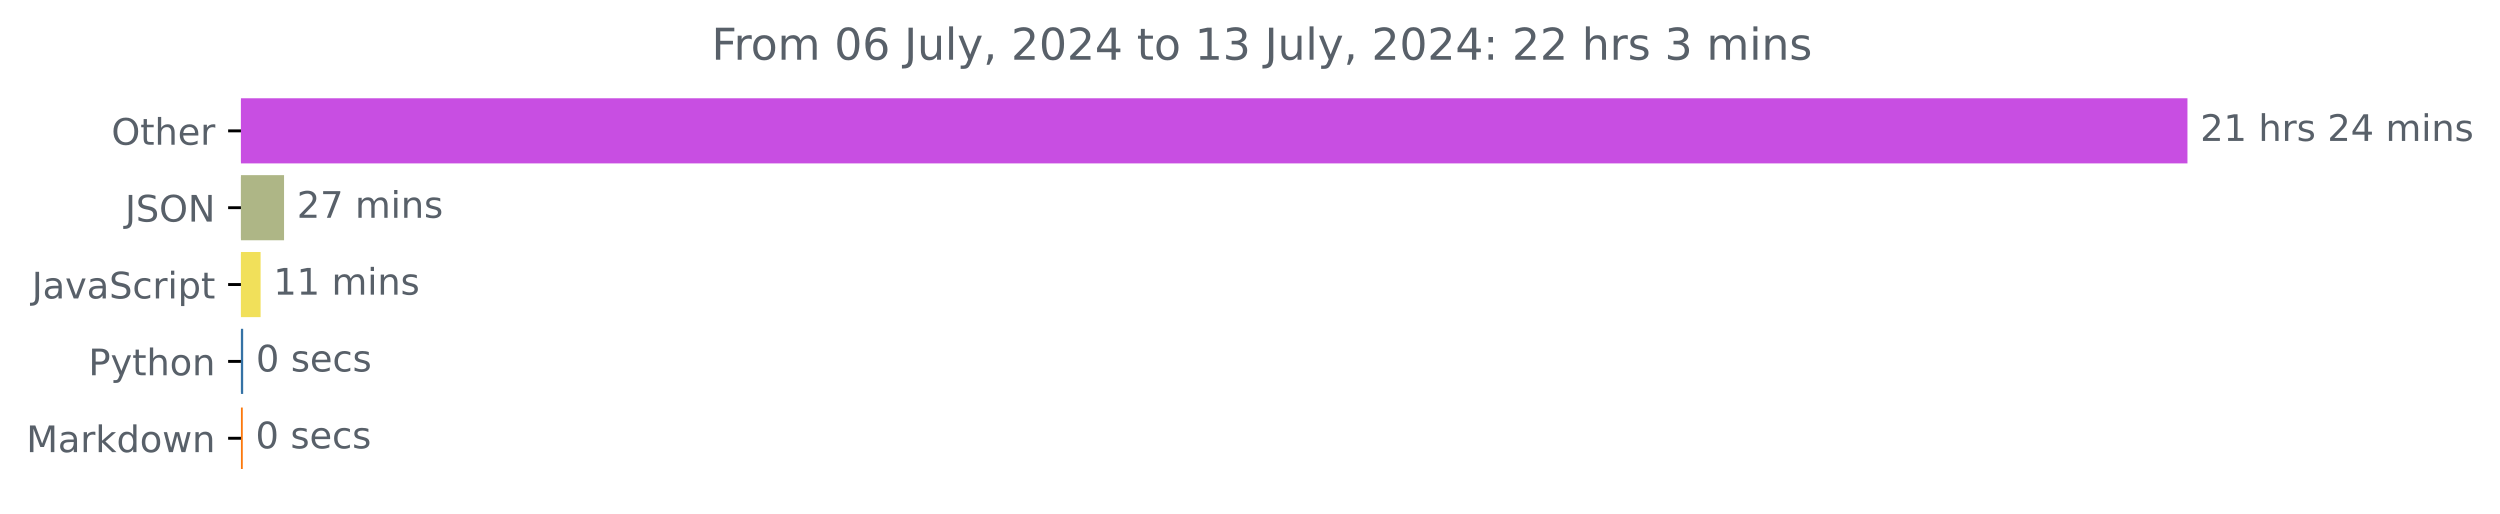
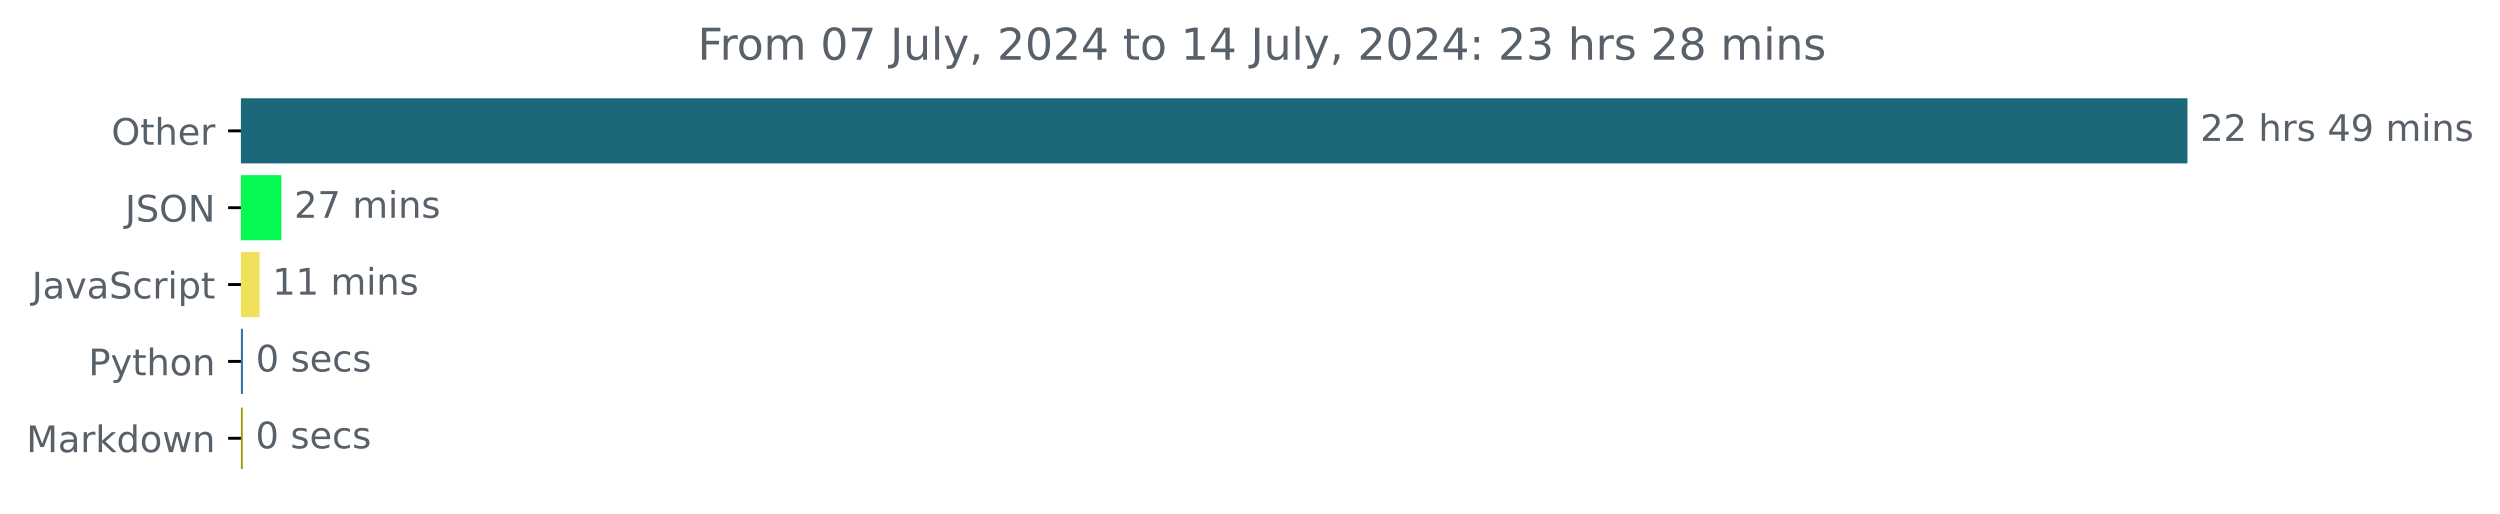
<svg xmlns="http://www.w3.org/2000/svg" xmlns:xlink="http://www.w3.org/1999/xlink" width="683.177pt" height="140.398pt" viewBox="0 0 683.177 140.398" version="1.1">
  <defs>
    <style type="text/css">*{stroke-linejoin: round; stroke-linecap: butt}</style>
  </defs>
  <g id="figure_1">
    <g id="patch_1">
      <path d="M 0 140.398  L 683.177 140.398  L 683.177 0  L 0 0  L 0 140.398  z " style="fill: none" />
    </g>
    <g id="axes_1">
      <g id="patch_2">
-         <path d="M 65.841 27.358  L 597.269 27.358  L 597.269 44.158  L 65.841 44.158  z " clip-path="url(#pe082379bcb)" style="fill: #c84ee2; stroke: #c84ee2; stroke-linejoin: miter" />
+         <path d="M 65.841 27.358  L 597.269 27.358  L 597.269 44.158  L 65.841 44.158  z " clip-path="url(#p210c15fe63)" style="fill: #1a6879; stroke: #1a6879; stroke-linejoin: miter" />
      </g>
      <g id="patch_3">
-         <path d="M 65.841 48.358  L 77.122 48.358  L 77.122 65.158  L 65.841 65.158  z " clip-path="url(#pe082379bcb)" style="fill: #aeb686; stroke: #aeb686; stroke-linejoin: miter" />
+         <path d="M 65.841 48.358  L 76.39 48.358  L 76.39 65.158  L 65.841 65.158  z " clip-path="url(#p210c15fe63)" style="fill: #06f952; stroke: #06f952; stroke-linejoin: miter" />
      </g>
      <g id="patch_4">
-         <path d="M 65.841 69.358  L 70.715 69.358  L 70.715 86.158  L 65.841 86.158  z " clip-path="url(#pe082379bcb)" style="fill: #f1e05a; stroke: #f1e05a; stroke-linejoin: miter" />
+         <path d="M 65.841 69.358  L 70.432 69.358  L 70.432 86.158  L 65.841 86.158  z " clip-path="url(#p210c15fe63)" style="fill: #f1e05a; stroke: #f1e05a; stroke-linejoin: miter" />
      </g>
      <g id="patch_5">
-         <path d="M 65.841 90.358  L 65.95 90.358  L 65.95 107.158  L 65.841 107.158  z " clip-path="url(#pe082379bcb)" style="fill: #3572a5; stroke: #3572a5; stroke-linejoin: miter" />
+         <path d="M 65.841 90.358  L 65.895 90.358  L 65.895 107.158  L 65.841 107.158  z " clip-path="url(#p210c15fe63)" style="fill: #3572a5; stroke: #3572a5; stroke-linejoin: miter" />
      </g>
      <g id="patch_6">
-         <path d="M 65.841 111.358  L 65.841 111.358  L 65.841 128.158  L 65.841 128.158  z " clip-path="url(#pe082379bcb)" style="fill: #fc780c; stroke: #fc780c; stroke-linejoin: miter" />
+         <path d="M 65.841 111.358  L 65.841 111.358  L 65.841 128.158  L 65.841 128.158  z " clip-path="url(#p210c15fe63)" style="fill: #9f9508; stroke: #9f9508; stroke-linejoin: miter" />
      </g>
      <g id="matplotlib.axis_1" />
      <g id="matplotlib.axis_2">
        <g id="ytick_1">
          <g id="line2d_1">
            <defs>
-               <path id="mc415940efc" d="M 0 0  L -3.5 0  " style="stroke: #000000; stroke-width: 0.8" />
+               <path id="mac09e00583" d="M 0 0  L -3.5 0  " style="stroke: #000000; stroke-width: 0.8" />
            </defs>
            <g>
-               <use xlink:href="#mc415940efc" x="65.841" y="35.758" style="stroke: #000000; stroke-width: 0.8" />
+               <use xlink:href="#mac09e00583" x="65.841" y="35.758" style="stroke: #000000; stroke-width: 0.8" />
            </g>
          </g>
          <g id="text_1">
            <g style="fill: #586069" transform="translate(30.44687 39.55734) scale(0.1 -0.1)">
              <defs>
                <path id="DejaVuSans-4f" d="M 2522 4238  Q 1834 4238 1429 3725  Q 1025 3213 1025 2328  Q 1025 1447 1429 934  Q 1834 422 2522 422  Q 3209 422 3611 934  Q 4013 1447 4013 2328  Q 4013 3213 3611 3725  Q 3209 4238 2522 4238  z M 2522 4750  Q 3503 4750 4090 4092  Q 4678 3434 4678 2328  Q 4678 1225 4090 567  Q 3503 -91 2522 -91  Q 1538 -91 948 565  Q 359 1222 359 2328  Q 359 3434 948 4092  Q 1538 4750 2522 4750  z " transform="scale(0.015625)" />
                <path id="DejaVuSans-74" d="M 1172 4494  L 1172 3500  L 2356 3500  L 2356 3053  L 1172 3053  L 1172 1153  Q 1172 725 1289 603  Q 1406 481 1766 481  L 2356 481  L 2356 0  L 1766 0  Q 1100 0 847 248  Q 594 497 594 1153  L 594 3053  L 172 3053  L 172 3500  L 594 3500  L 594 4494  L 1172 4494  z " transform="scale(0.015625)" />
                <path id="DejaVuSans-68" d="M 3513 2113  L 3513 0  L 2938 0  L 2938 2094  Q 2938 2591 2744 2837  Q 2550 3084 2163 3084  Q 1697 3084 1428 2787  Q 1159 2491 1159 1978  L 1159 0  L 581 0  L 581 4863  L 1159 4863  L 1159 2956  Q 1366 3272 1645 3428  Q 1925 3584 2291 3584  Q 2894 3584 3203 3211  Q 3513 2838 3513 2113  z " transform="scale(0.015625)" />
                <path id="DejaVuSans-65" d="M 3597 1894  L 3597 1613  L 953 1613  Q 991 1019 1311 708  Q 1631 397 2203 397  Q 2534 397 2845 478  Q 3156 559 3463 722  L 3463 178  Q 3153 47 2828 -22  Q 2503 -91 2169 -91  Q 1331 -91 842 396  Q 353 884 353 1716  Q 353 2575 817 3079  Q 1281 3584 2069 3584  Q 2775 3584 3186 3129  Q 3597 2675 3597 1894  z M 3022 2063  Q 3016 2534 2758 2815  Q 2500 3097 2075 3097  Q 1594 3097 1305 2825  Q 1016 2553 972 2059  L 3022 2063  z " transform="scale(0.015625)" />
                <path id="DejaVuSans-72" d="M 2631 2963  Q 2534 3019 2420 3045  Q 2306 3072 2169 3072  Q 1681 3072 1420 2755  Q 1159 2438 1159 1844  L 1159 0  L 581 0  L 581 3500  L 1159 3500  L 1159 2956  Q 1341 3275 1631 3429  Q 1922 3584 2338 3584  Q 2397 3584 2469 3576  Q 2541 3569 2628 3553  L 2631 2963  z " transform="scale(0.015625)" />
              </defs>
              <use xlink:href="#DejaVuSans-4f" />
              <use xlink:href="#DejaVuSans-74" x="78.711" />
              <use xlink:href="#DejaVuSans-68" x="117.92" />
              <use xlink:href="#DejaVuSans-65" x="181.299" />
              <use xlink:href="#DejaVuSans-72" x="242.822" />
            </g>
          </g>
        </g>
        <g id="ytick_2">
          <g id="line2d_2">
            <g>
-               <use xlink:href="#mc415940efc" x="65.841" y="56.758" style="stroke: #000000; stroke-width: 0.8" />
+               <use xlink:href="#mac09e00583" x="65.841" y="56.758" style="stroke: #000000; stroke-width: 0.8" />
            </g>
          </g>
          <g id="text_2">
            <g style="fill: #586069" transform="translate(34.18906 60.55734) scale(0.1 -0.1)">
              <defs>
                <path id="DejaVuSans-4a" d="M 628 4666  L 1259 4666  L 1259 325  Q 1259 -519 939 -900  Q 619 -1281 -91 -1281  L -331 -1281  L -331 -750  L -134 -750  Q 284 -750 456 -515  Q 628 -281 628 325  L 628 4666  z " transform="scale(0.015625)" />
                <path id="DejaVuSans-53" d="M 3425 4513  L 3425 3897  Q 3066 4069 2747 4153  Q 2428 4238 2131 4238  Q 1616 4238 1336 4038  Q 1056 3838 1056 3469  Q 1056 3159 1242 3001  Q 1428 2844 1947 2747  L 2328 2669  Q 3034 2534 3370 2195  Q 3706 1856 3706 1288  Q 3706 609 3251 259  Q 2797 -91 1919 -91  Q 1588 -91 1214 -16  Q 841 59 441 206  L 441 856  Q 825 641 1194 531  Q 1563 422 1919 422  Q 2459 422 2753 634  Q 3047 847 3047 1241  Q 3047 1584 2836 1778  Q 2625 1972 2144 2069  L 1759 2144  Q 1053 2284 737 2584  Q 422 2884 422 3419  Q 422 4038 858 4394  Q 1294 4750 2059 4750  Q 2388 4750 2728 4690  Q 3069 4631 3425 4513  z " transform="scale(0.015625)" />
                <path id="DejaVuSans-4e" d="M 628 4666  L 1478 4666  L 3547 763  L 3547 4666  L 4159 4666  L 4159 0  L 3309 0  L 1241 3903  L 1241 0  L 628 0  L 628 4666  z " transform="scale(0.015625)" />
              </defs>
              <use xlink:href="#DejaVuSans-4a" />
              <use xlink:href="#DejaVuSans-53" x="29.492" />
              <use xlink:href="#DejaVuSans-4f" x="92.969" />
              <use xlink:href="#DejaVuSans-4e" x="171.68" />
            </g>
          </g>
        </g>
        <g id="ytick_3">
          <g id="line2d_3">
            <g>
-               <use xlink:href="#mc415940efc" x="65.841" y="77.758" style="stroke: #000000; stroke-width: 0.8" />
+               <use xlink:href="#mac09e00583" x="65.841" y="77.758" style="stroke: #000000; stroke-width: 0.8" />
            </g>
          </g>
          <g id="text_3">
            <g style="fill: #586069" transform="translate(8.710938 81.55734) scale(0.1 -0.1)">
              <defs>
                <path id="DejaVuSans-61" d="M 2194 1759  Q 1497 1759 1228 1600  Q 959 1441 959 1056  Q 959 750 1161 570  Q 1363 391 1709 391  Q 2188 391 2477 730  Q 2766 1069 2766 1631  L 2766 1759  L 2194 1759  z M 3341 1997  L 3341 0  L 2766 0  L 2766 531  Q 2569 213 2275 61  Q 1981 -91 1556 -91  Q 1019 -91 701 211  Q 384 513 384 1019  Q 384 1609 779 1909  Q 1175 2209 1959 2209  L 2766 2209  L 2766 2266  Q 2766 2663 2505 2880  Q 2244 3097 1772 3097  Q 1472 3097 1187 3025  Q 903 2953 641 2809  L 641 3341  Q 956 3463 1253 3523  Q 1550 3584 1831 3584  Q 2591 3584 2966 3190  Q 3341 2797 3341 1997  z " transform="scale(0.015625)" />
                <path id="DejaVuSans-76" d="M 191 3500  L 800 3500  L 1894 563  L 2988 3500  L 3597 3500  L 2284 0  L 1503 0  L 191 3500  z " transform="scale(0.015625)" />
                <path id="DejaVuSans-63" d="M 3122 3366  L 3122 2828  Q 2878 2963 2633 3030  Q 2388 3097 2138 3097  Q 1578 3097 1268 2742  Q 959 2388 959 1747  Q 959 1106 1268 751  Q 1578 397 2138 397  Q 2388 397 2633 464  Q 2878 531 3122 666  L 3122 134  Q 2881 22 2623 -34  Q 2366 -91 2075 -91  Q 1284 -91 818 406  Q 353 903 353 1747  Q 353 2603 823 3093  Q 1294 3584 2113 3584  Q 2378 3584 2631 3529  Q 2884 3475 3122 3366  z " transform="scale(0.015625)" />
                <path id="DejaVuSans-69" d="M 603 3500  L 1178 3500  L 1178 0  L 603 0  L 603 3500  z M 603 4863  L 1178 4863  L 1178 4134  L 603 4134  L 603 4863  z " transform="scale(0.015625)" />
                <path id="DejaVuSans-70" d="M 1159 525  L 1159 -1331  L 581 -1331  L 581 3500  L 1159 3500  L 1159 2969  Q 1341 3281 1617 3432  Q 1894 3584 2278 3584  Q 2916 3584 3314 3078  Q 3713 2572 3713 1747  Q 3713 922 3314 415  Q 2916 -91 2278 -91  Q 1894 -91 1617 61  Q 1341 213 1159 525  z M 3116 1747  Q 3116 2381 2855 2742  Q 2594 3103 2138 3103  Q 1681 3103 1420 2742  Q 1159 2381 1159 1747  Q 1159 1113 1420 752  Q 1681 391 2138 391  Q 2594 391 2855 752  Q 3116 1113 3116 1747  z " transform="scale(0.015625)" />
              </defs>
              <use xlink:href="#DejaVuSans-4a" />
              <use xlink:href="#DejaVuSans-61" x="29.492" />
              <use xlink:href="#DejaVuSans-76" x="90.771" />
              <use xlink:href="#DejaVuSans-61" x="149.951" />
              <use xlink:href="#DejaVuSans-53" x="211.23" />
              <use xlink:href="#DejaVuSans-63" x="274.707" />
              <use xlink:href="#DejaVuSans-72" x="329.688" />
              <use xlink:href="#DejaVuSans-69" x="370.801" />
              <use xlink:href="#DejaVuSans-70" x="398.584" />
              <use xlink:href="#DejaVuSans-74" x="462.061" />
            </g>
          </g>
        </g>
        <g id="ytick_4">
          <g id="line2d_4">
            <g>
-               <use xlink:href="#mc415940efc" x="65.841" y="98.758" style="stroke: #000000; stroke-width: 0.8" />
+               <use xlink:href="#mac09e00583" x="65.841" y="98.758" style="stroke: #000000; stroke-width: 0.8" />
            </g>
          </g>
          <g id="text_4">
            <g style="fill: #586069" transform="translate(24.17813 102.5573) scale(0.1 -0.1)">
              <defs>
                <path id="DejaVuSans-50" d="M 1259 4147  L 1259 2394  L 2053 2394  Q 2494 2394 2734 2622  Q 2975 2850 2975 3272  Q 2975 3691 2734 3919  Q 2494 4147 2053 4147  L 1259 4147  z M 628 4666  L 2053 4666  Q 2838 4666 3239 4311  Q 3641 3956 3641 3272  Q 3641 2581 3239 2228  Q 2838 1875 2053 1875  L 1259 1875  L 1259 0  L 628 0  L 628 4666  z " transform="scale(0.015625)" />
                <path id="DejaVuSans-79" d="M 2059 -325  Q 1816 -950 1584 -1140  Q 1353 -1331 966 -1331  L 506 -1331  L 506 -850  L 844 -850  Q 1081 -850 1212 -737  Q 1344 -625 1503 -206  L 1606 56  L 191 3500  L 800 3500  L 1894 763  L 2988 3500  L 3597 3500  L 2059 -325  z " transform="scale(0.015625)" />
                <path id="DejaVuSans-6f" d="M 1959 3097  Q 1497 3097 1228 2736  Q 959 2375 959 1747  Q 959 1119 1226 758  Q 1494 397 1959 397  Q 2419 397 2687 759  Q 2956 1122 2956 1747  Q 2956 2369 2687 2733  Q 2419 3097 1959 3097  z M 1959 3584  Q 2709 3584 3137 3096  Q 3566 2609 3566 1747  Q 3566 888 3137 398  Q 2709 -91 1959 -91  Q 1206 -91 779 398  Q 353 888 353 1747  Q 353 2609 779 3096  Q 1206 3584 1959 3584  z " transform="scale(0.015625)" />
                <path id="DejaVuSans-6e" d="M 3513 2113  L 3513 0  L 2938 0  L 2938 2094  Q 2938 2591 2744 2837  Q 2550 3084 2163 3084  Q 1697 3084 1428 2787  Q 1159 2491 1159 1978  L 1159 0  L 581 0  L 581 3500  L 1159 3500  L 1159 2956  Q 1366 3272 1645 3428  Q 1925 3584 2291 3584  Q 2894 3584 3203 3211  Q 3513 2838 3513 2113  z " transform="scale(0.015625)" />
              </defs>
              <use xlink:href="#DejaVuSans-50" />
              <use xlink:href="#DejaVuSans-79" x="60.303" />
              <use xlink:href="#DejaVuSans-74" x="119.482" />
              <use xlink:href="#DejaVuSans-68" x="158.691" />
              <use xlink:href="#DejaVuSans-6f" x="222.07" />
              <use xlink:href="#DejaVuSans-6e" x="283.252" />
            </g>
          </g>
        </g>
        <g id="ytick_5">
          <g id="line2d_5">
            <g>
-               <use xlink:href="#mc415940efc" x="65.841" y="119.758" style="stroke: #000000; stroke-width: 0.8" />
+               <use xlink:href="#mac09e00583" x="65.841" y="119.758" style="stroke: #000000; stroke-width: 0.8" />
            </g>
          </g>
          <g id="text_5">
            <g style="fill: #586069" transform="translate(7.2 123.5573) scale(0.1 -0.1)">
              <defs>
                <path id="DejaVuSans-4d" d="M 628 4666  L 1569 4666  L 2759 1491  L 3956 4666  L 4897 4666  L 4897 0  L 4281 0  L 4281 4097  L 3078 897  L 2444 897  L 1241 4097  L 1241 0  L 628 0  L 628 4666  z " transform="scale(0.015625)" />
                <path id="DejaVuSans-6b" d="M 581 4863  L 1159 4863  L 1159 1991  L 2875 3500  L 3609 3500  L 1753 1863  L 3688 0  L 2938 0  L 1159 1709  L 1159 0  L 581 0  L 581 4863  z " transform="scale(0.015625)" />
                <path id="DejaVuSans-64" d="M 2906 2969  L 2906 4863  L 3481 4863  L 3481 0  L 2906 0  L 2906 525  Q 2725 213 2448 61  Q 2172 -91 1784 -91  Q 1150 -91 751 415  Q 353 922 353 1747  Q 353 2572 751 3078  Q 1150 3584 1784 3584  Q 2172 3584 2448 3432  Q 2725 3281 2906 2969  z M 947 1747  Q 947 1113 1208 752  Q 1469 391 1925 391  Q 2381 391 2643 752  Q 2906 1113 2906 1747  Q 2906 2381 2643 2742  Q 2381 3103 1925 3103  Q 1469 3103 1208 2742  Q 947 2381 947 1747  z " transform="scale(0.015625)" />
                <path id="DejaVuSans-77" d="M 269 3500  L 844 3500  L 1563 769  L 2278 3500  L 2956 3500  L 3675 769  L 4391 3500  L 4966 3500  L 4050 0  L 3372 0  L 2619 2869  L 1863 0  L 1184 0  L 269 3500  z " transform="scale(0.015625)" />
              </defs>
              <use xlink:href="#DejaVuSans-4d" />
              <use xlink:href="#DejaVuSans-61" x="86.279" />
              <use xlink:href="#DejaVuSans-72" x="147.559" />
              <use xlink:href="#DejaVuSans-6b" x="188.672" />
              <use xlink:href="#DejaVuSans-64" x="246.582" />
              <use xlink:href="#DejaVuSans-6f" x="310.059" />
              <use xlink:href="#DejaVuSans-77" x="371.24" />
              <use xlink:href="#DejaVuSans-6e" x="453.027" />
            </g>
          </g>
        </g>
      </g>
      <g id="text_6">
        <g style="fill: #586069" transform="translate(601.2692 38.5175) scale(0.1 -0.1)">
          <defs>
            <path id="DejaVuSans-32" d="M 1228 531  L 3431 531  L 3431 0  L 469 0  L 469 531  Q 828 903 1448 1529  Q 2069 2156 2228 2338  Q 2531 2678 2651 2914  Q 2772 3150 2772 3378  Q 2772 3750 2511 3984  Q 2250 4219 1831 4219  Q 1534 4219 1204 4116  Q 875 4013 500 3803  L 500 4441  Q 881 4594 1212 4672  Q 1544 4750 1819 4750  Q 2544 4750 2975 4387  Q 3406 4025 3406 3419  Q 3406 3131 3298 2873  Q 3191 2616 2906 2266  Q 2828 2175 2409 1742  Q 1991 1309 1228 531  z " transform="scale(0.015625)" />
-             <path id="DejaVuSans-31" d="M 794 531  L 1825 531  L 1825 4091  L 703 3866  L 703 4441  L 1819 4666  L 2450 4666  L 2450 531  L 3481 531  L 3481 0  L 794 0  L 794 531  z " transform="scale(0.015625)" />
            <path id="DejaVuSans-20" transform="scale(0.015625)" />
            <path id="DejaVuSans-73" d="M 2834 3397  L 2834 2853  Q 2591 2978 2328 3040  Q 2066 3103 1784 3103  Q 1356 3103 1142 2972  Q 928 2841 928 2578  Q 928 2378 1081 2264  Q 1234 2150 1697 2047  L 1894 2003  Q 2506 1872 2764 1633  Q 3022 1394 3022 966  Q 3022 478 2636 193  Q 2250 -91 1575 -91  Q 1294 -91 989 -36  Q 684 19 347 128  L 347 722  Q 666 556 975 473  Q 1284 391 1588 391  Q 1994 391 2212 530  Q 2431 669 2431 922  Q 2431 1156 2273 1281  Q 2116 1406 1581 1522  L 1381 1569  Q 847 1681 609 1914  Q 372 2147 372 2553  Q 372 3047 722 3315  Q 1072 3584 1716 3584  Q 2034 3584 2315 3537  Q 2597 3491 2834 3397  z " transform="scale(0.015625)" />
            <path id="DejaVuSans-34" d="M 2419 4116  L 825 1625  L 2419 1625  L 2419 4116  z M 2253 4666  L 3047 4666  L 3047 1625  L 3713 1625  L 3713 1100  L 3047 1100  L 3047 0  L 2419 0  L 2419 1100  L 313 1100  L 313 1709  L 2253 4666  z " transform="scale(0.015625)" />
+             <path id="DejaVuSans-39" d="M 703 97  L 703 672  Q 941 559 1184 500  Q 1428 441 1663 441  Q 2288 441 2617 861  Q 2947 1281 2994 2138  Q 2813 1869 2534 1725  Q 2256 1581 1919 1581  Q 1219 1581 811 2004  Q 403 2428 403 3163  Q 403 3881 828 4315  Q 1253 4750 1959 4750  Q 2769 4750 3195 4129  Q 3622 3509 3622 2328  Q 3622 1225 3098 567  Q 2575 -91 1691 -91  Q 1453 -91 1209 -44  Q 966 3 703 97  z M 1959 2075  Q 2384 2075 2632 2365  Q 2881 2656 2881 3163  Q 2881 3666 2632 3958  Q 2384 4250 1959 4250  Q 1534 4250 1286 3958  Q 1038 3666 1038 3163  Q 1038 2656 1286 2365  Q 1534 2075 1959 2075  z " transform="scale(0.015625)" />
            <path id="DejaVuSans-6d" d="M 3328 2828  Q 3544 3216 3844 3400  Q 4144 3584 4550 3584  Q 5097 3584 5394 3201  Q 5691 2819 5691 2113  L 5691 0  L 5113 0  L 5113 2094  Q 5113 2597 4934 2840  Q 4756 3084 4391 3084  Q 3944 3084 3684 2787  Q 3425 2491 3425 1978  L 3425 0  L 2847 0  L 2847 2094  Q 2847 2600 2669 2842  Q 2491 3084 2119 3084  Q 1678 3084 1418 2786  Q 1159 2488 1159 1978  L 1159 0  L 581 0  L 581 3500  L 1159 3500  L 1159 2956  Q 1356 3278 1631 3431  Q 1906 3584 2284 3584  Q 2666 3584 2933 3390  Q 3200 3197 3328 2828  z " transform="scale(0.015625)" />
          </defs>
          <use xlink:href="#DejaVuSans-32" />
-           <use xlink:href="#DejaVuSans-31" x="63.623" />
+           <use xlink:href="#DejaVuSans-32" x="63.623" />
          <use xlink:href="#DejaVuSans-20" x="127.246" />
          <use xlink:href="#DejaVuSans-68" x="159.033" />
          <use xlink:href="#DejaVuSans-72" x="222.412" />
          <use xlink:href="#DejaVuSans-73" x="263.525" />
          <use xlink:href="#DejaVuSans-20" x="315.625" />
-           <use xlink:href="#DejaVuSans-32" x="347.412" />
-           <use xlink:href="#DejaVuSans-34" x="411.035" />
+           <use xlink:href="#DejaVuSans-34" x="347.412" />
+           <use xlink:href="#DejaVuSans-39" x="411.035" />
          <use xlink:href="#DejaVuSans-20" x="474.658" />
          <use xlink:href="#DejaVuSans-6d" x="506.445" />
          <use xlink:href="#DejaVuSans-69" x="603.857" />
          <use xlink:href="#DejaVuSans-6e" x="631.641" />
          <use xlink:href="#DejaVuSans-73" x="695.02" />
        </g>
      </g>
      <g id="text_7">
-         <g style="fill: #586069" transform="translate(81.12198 59.5175) scale(0.1 -0.1)">
+         <g style="fill: #586069" transform="translate(80.39048 59.5175) scale(0.1 -0.1)">
          <defs>
            <path id="DejaVuSans-37" d="M 525 4666  L 3525 4666  L 3525 4397  L 1831 0  L 1172 0  L 2766 4134  L 525 4134  L 525 4666  z " transform="scale(0.015625)" />
          </defs>
          <use xlink:href="#DejaVuSans-32" />
          <use xlink:href="#DejaVuSans-37" x="63.623" />
          <use xlink:href="#DejaVuSans-20" x="127.246" />
          <use xlink:href="#DejaVuSans-6d" x="159.033" />
          <use xlink:href="#DejaVuSans-69" x="256.445" />
          <use xlink:href="#DejaVuSans-6e" x="284.229" />
          <use xlink:href="#DejaVuSans-73" x="347.607" />
        </g>
      </g>
      <g id="text_8">
-         <g style="fill: #586069" transform="translate(74.71461 80.5175) scale(0.1 -0.1)">
+         <g style="fill: #586069" transform="translate(74.43227 80.5175) scale(0.1 -0.1)">
+           <defs>
+             <path id="DejaVuSans-31" d="M 794 531  L 1825 531  L 1825 4091  L 703 3866  L 703 4441  L 1819 4666  L 2450 4666  L 2450 531  L 3481 531  L 3481 0  L 794 0  L 794 531  z " transform="scale(0.015625)" />
+           </defs>
          <use xlink:href="#DejaVuSans-31" />
          <use xlink:href="#DejaVuSans-31" x="63.623" />
          <use xlink:href="#DejaVuSans-20" x="127.246" />
          <use xlink:href="#DejaVuSans-6d" x="159.033" />
          <use xlink:href="#DejaVuSans-69" x="256.445" />
          <use xlink:href="#DejaVuSans-6e" x="284.229" />
          <use xlink:href="#DejaVuSans-73" x="347.607" />
        </g>
      </g>
      <g id="text_9">
-         <g style="fill: #586069" transform="translate(69.95015 101.5175) scale(0.1 -0.1)">
+         <g style="fill: #586069" transform="translate(69.89529 101.5175) scale(0.1 -0.1)">
          <defs>
            <path id="DejaVuSans-30" d="M 2034 4250  Q 1547 4250 1301 3770  Q 1056 3291 1056 2328  Q 1056 1369 1301 889  Q 1547 409 2034 409  Q 2525 409 2770 889  Q 3016 1369 3016 2328  Q 3016 3291 2770 3770  Q 2525 4250 2034 4250  z M 2034 4750  Q 2819 4750 3233 4129  Q 3647 3509 3647 2328  Q 3647 1150 3233 529  Q 2819 -91 2034 -91  Q 1250 -91 836 529  Q 422 1150 422 2328  Q 422 3509 836 4129  Q 1250 4750 2034 4750  z " transform="scale(0.015625)" />
          </defs>
          <use xlink:href="#DejaVuSans-30" />
          <use xlink:href="#DejaVuSans-20" x="63.623" />
          <use xlink:href="#DejaVuSans-73" x="95.41" />
          <use xlink:href="#DejaVuSans-65" x="147.51" />
          <use xlink:href="#DejaVuSans-63" x="209.033" />
          <use xlink:href="#DejaVuSans-73" x="264.014" />
        </g>
      </g>
      <g id="text_10">
        <g style="fill: #586069" transform="translate(69.84063 122.5175) scale(0.1 -0.1)">
          <use xlink:href="#DejaVuSans-30" />
          <use xlink:href="#DejaVuSans-20" x="63.623" />
          <use xlink:href="#DejaVuSans-73" x="95.41" />
          <use xlink:href="#DejaVuSans-65" x="147.51" />
          <use xlink:href="#DejaVuSans-63" x="209.033" />
          <use xlink:href="#DejaVuSans-73" x="264.014" />
        </g>
      </g>
      <g id="text_11">
-         <g style="fill: #586069" transform="translate(194.4656 16.31812) scale(0.12 -0.12)">
+         <g style="fill: #586069" transform="translate(190.6481 16.31812) scale(0.12 -0.12)">
          <defs>
            <path id="DejaVuSans-46" d="M 628 4666  L 3309 4666  L 3309 4134  L 1259 4134  L 1259 2759  L 3109 2759  L 3109 2228  L 1259 2228  L 1259 0  L 628 0  L 628 4666  z " transform="scale(0.015625)" />
-             <path id="DejaVuSans-36" d="M 2113 2584  Q 1688 2584 1439 2293  Q 1191 2003 1191 1497  Q 1191 994 1439 701  Q 1688 409 2113 409  Q 2538 409 2786 701  Q 3034 994 3034 1497  Q 3034 2003 2786 2293  Q 2538 2584 2113 2584  z M 3366 4563  L 3366 3988  Q 3128 4100 2886 4159  Q 2644 4219 2406 4219  Q 1781 4219 1451 3797  Q 1122 3375 1075 2522  Q 1259 2794 1537 2939  Q 1816 3084 2150 3084  Q 2853 3084 3261 2657  Q 3669 2231 3669 1497  Q 3669 778 3244 343  Q 2819 -91 2113 -91  Q 1303 -91 875 529  Q 447 1150 447 2328  Q 447 3434 972 4092  Q 1497 4750 2381 4750  Q 2619 4750 2861 4703  Q 3103 4656 3366 4563  z " transform="scale(0.015625)" />
            <path id="DejaVuSans-75" d="M 544 1381  L 544 3500  L 1119 3500  L 1119 1403  Q 1119 906 1312 657  Q 1506 409 1894 409  Q 2359 409 2629 706  Q 2900 1003 2900 1516  L 2900 3500  L 3475 3500  L 3475 0  L 2900 0  L 2900 538  Q 2691 219 2414 64  Q 2138 -91 1772 -91  Q 1169 -91 856 284  Q 544 659 544 1381  z M 1991 3584  L 1991 3584  z " transform="scale(0.015625)" />
            <path id="DejaVuSans-6c" d="M 603 4863  L 1178 4863  L 1178 0  L 603 0  L 603 4863  z " transform="scale(0.015625)" />
            <path id="DejaVuSans-2c" d="M 750 794  L 1409 794  L 1409 256  L 897 -744  L 494 -744  L 750 256  L 750 794  z " transform="scale(0.015625)" />
+             <path id="DejaVuSans-3a" d="M 750 794  L 1409 794  L 1409 0  L 750 0  L 750 794  z M 750 3309  L 1409 3309  L 1409 2516  L 750 2516  L 750 3309  z " transform="scale(0.015625)" />
            <path id="DejaVuSans-33" d="M 2597 2516  Q 3050 2419 3304 2112  Q 3559 1806 3559 1356  Q 3559 666 3084 287  Q 2609 -91 1734 -91  Q 1441 -91 1130 -33  Q 819 25 488 141  L 488 750  Q 750 597 1062 519  Q 1375 441 1716 441  Q 2309 441 2620 675  Q 2931 909 2931 1356  Q 2931 1769 2642 2001  Q 2353 2234 1838 2234  L 1294 2234  L 1294 2753  L 1863 2753  Q 2328 2753 2575 2939  Q 2822 3125 2822 3475  Q 2822 3834 2567 4026  Q 2313 4219 1838 4219  Q 1578 4219 1281 4162  Q 984 4106 628 3988  L 628 4550  Q 988 4650 1302 4700  Q 1616 4750 1894 4750  Q 2613 4750 3031 4423  Q 3450 4097 3450 3541  Q 3450 3153 3228 2886  Q 3006 2619 2597 2516  z " transform="scale(0.015625)" />
-             <path id="DejaVuSans-3a" d="M 750 794  L 1409 794  L 1409 0  L 750 0  L 750 794  z M 750 3309  L 1409 3309  L 1409 2516  L 750 2516  L 750 3309  z " transform="scale(0.015625)" />
+             <path id="DejaVuSans-38" d="M 2034 2216  Q 1584 2216 1326 1975  Q 1069 1734 1069 1313  Q 1069 891 1326 650  Q 1584 409 2034 409  Q 2484 409 2743 651  Q 3003 894 3003 1313  Q 3003 1734 2745 1975  Q 2488 2216 2034 2216  z M 1403 2484  Q 997 2584 770 2862  Q 544 3141 544 3541  Q 544 4100 942 4425  Q 1341 4750 2034 4750  Q 2731 4750 3128 4425  Q 3525 4100 3525 3541  Q 3525 3141 3298 2862  Q 3072 2584 2669 2484  Q 3125 2378 3379 2068  Q 3634 1759 3634 1313  Q 3634 634 3220 271  Q 2806 -91 2034 -91  Q 1263 -91 848 271  Q 434 634 434 1313  Q 434 1759 690 2068  Q 947 2378 1403 2484  z M 1172 3481  Q 1172 3119 1398 2916  Q 1625 2713 2034 2713  Q 2441 2713 2670 2916  Q 2900 3119 2900 3481  Q 2900 3844 2670 4047  Q 2441 4250 2034 4250  Q 1625 4250 1398 4047  Q 1172 3844 1172 3481  z " transform="scale(0.015625)" />
          </defs>
          <use xlink:href="#DejaVuSans-46" />
          <use xlink:href="#DejaVuSans-72" x="50.27" />
          <use xlink:href="#DejaVuSans-6f" x="89.133" />
          <use xlink:href="#DejaVuSans-6d" x="150.314" />
          <use xlink:href="#DejaVuSans-20" x="247.727" />
          <use xlink:href="#DejaVuSans-30" x="279.514" />
-           <use xlink:href="#DejaVuSans-36" x="343.137" />
+           <use xlink:href="#DejaVuSans-37" x="343.137" />
          <use xlink:href="#DejaVuSans-20" x="406.76" />
          <use xlink:href="#DejaVuSans-4a" x="438.547" />
          <use xlink:href="#DejaVuSans-75" x="468.039" />
          <use xlink:href="#DejaVuSans-6c" x="531.418" />
          <use xlink:href="#DejaVuSans-79" x="559.201" />
          <use xlink:href="#DejaVuSans-2c" x="618.381" />
          <use xlink:href="#DejaVuSans-20" x="650.168" />
          <use xlink:href="#DejaVuSans-32" x="681.955" />
          <use xlink:href="#DejaVuSans-30" x="745.578" />
          <use xlink:href="#DejaVuSans-32" x="809.201" />
          <use xlink:href="#DejaVuSans-34" x="872.824" />
          <use xlink:href="#DejaVuSans-20" x="936.447" />
          <use xlink:href="#DejaVuSans-74" x="968.234" />
          <use xlink:href="#DejaVuSans-6f" x="1007.443" />
          <use xlink:href="#DejaVuSans-20" x="1068.625" />
          <use xlink:href="#DejaVuSans-31" x="1100.412" />
-           <use xlink:href="#DejaVuSans-33" x="1164.035" />
+           <use xlink:href="#DejaVuSans-34" x="1164.035" />
          <use xlink:href="#DejaVuSans-20" x="1227.658" />
          <use xlink:href="#DejaVuSans-4a" x="1259.445" />
          <use xlink:href="#DejaVuSans-75" x="1288.938" />
          <use xlink:href="#DejaVuSans-6c" x="1352.316" />
          <use xlink:href="#DejaVuSans-79" x="1380.1" />
          <use xlink:href="#DejaVuSans-2c" x="1439.279" />
          <use xlink:href="#DejaVuSans-20" x="1471.066" />
          <use xlink:href="#DejaVuSans-32" x="1502.854" />
          <use xlink:href="#DejaVuSans-30" x="1566.477" />
          <use xlink:href="#DejaVuSans-32" x="1630.1" />
          <use xlink:href="#DejaVuSans-34" x="1693.723" />
          <use xlink:href="#DejaVuSans-3a" x="1757.346" />
          <use xlink:href="#DejaVuSans-20" x="1791.037" />
          <use xlink:href="#DejaVuSans-32" x="1822.824" />
-           <use xlink:href="#DejaVuSans-32" x="1886.447" />
+           <use xlink:href="#DejaVuSans-33" x="1886.447" />
          <use xlink:href="#DejaVuSans-20" x="1950.07" />
          <use xlink:href="#DejaVuSans-68" x="1981.857" />
          <use xlink:href="#DejaVuSans-72" x="2045.236" />
          <use xlink:href="#DejaVuSans-73" x="2086.35" />
          <use xlink:href="#DejaVuSans-20" x="2138.449" />
-           <use xlink:href="#DejaVuSans-33" x="2170.236" />
-           <use xlink:href="#DejaVuSans-20" x="2233.859" />
-           <use xlink:href="#DejaVuSans-6d" x="2265.646" />
-           <use xlink:href="#DejaVuSans-69" x="2363.059" />
-           <use xlink:href="#DejaVuSans-6e" x="2390.842" />
-           <use xlink:href="#DejaVuSans-73" x="2454.221" />
+           <use xlink:href="#DejaVuSans-32" x="2170.236" />
+           <use xlink:href="#DejaVuSans-38" x="2233.859" />
+           <use xlink:href="#DejaVuSans-20" x="2297.482" />
+           <use xlink:href="#DejaVuSans-6d" x="2329.27" />
+           <use xlink:href="#DejaVuSans-69" x="2426.682" />
+           <use xlink:href="#DejaVuSans-6e" x="2454.465" />
+           <use xlink:href="#DejaVuSans-73" x="2517.844" />
        </g>
      </g>
    </g>
  </g>
  <defs>
-     <clipPath id="pe082379bcb">
+     <clipPath id="p210c15fe63">
      <rect x="65.841" y="22.318" width="558" height="110.88" />
    </clipPath>
  </defs>
</svg>
